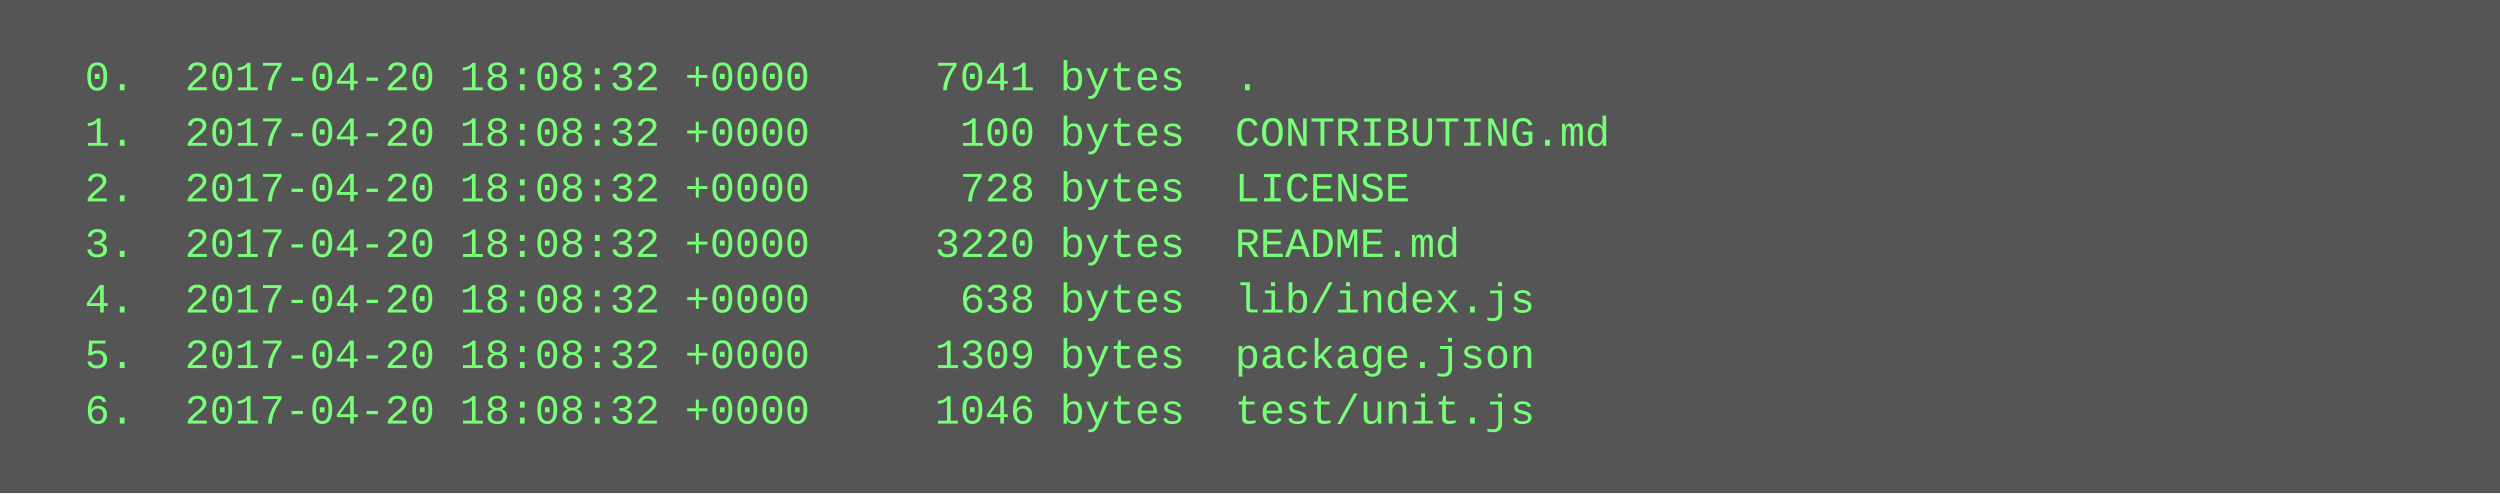
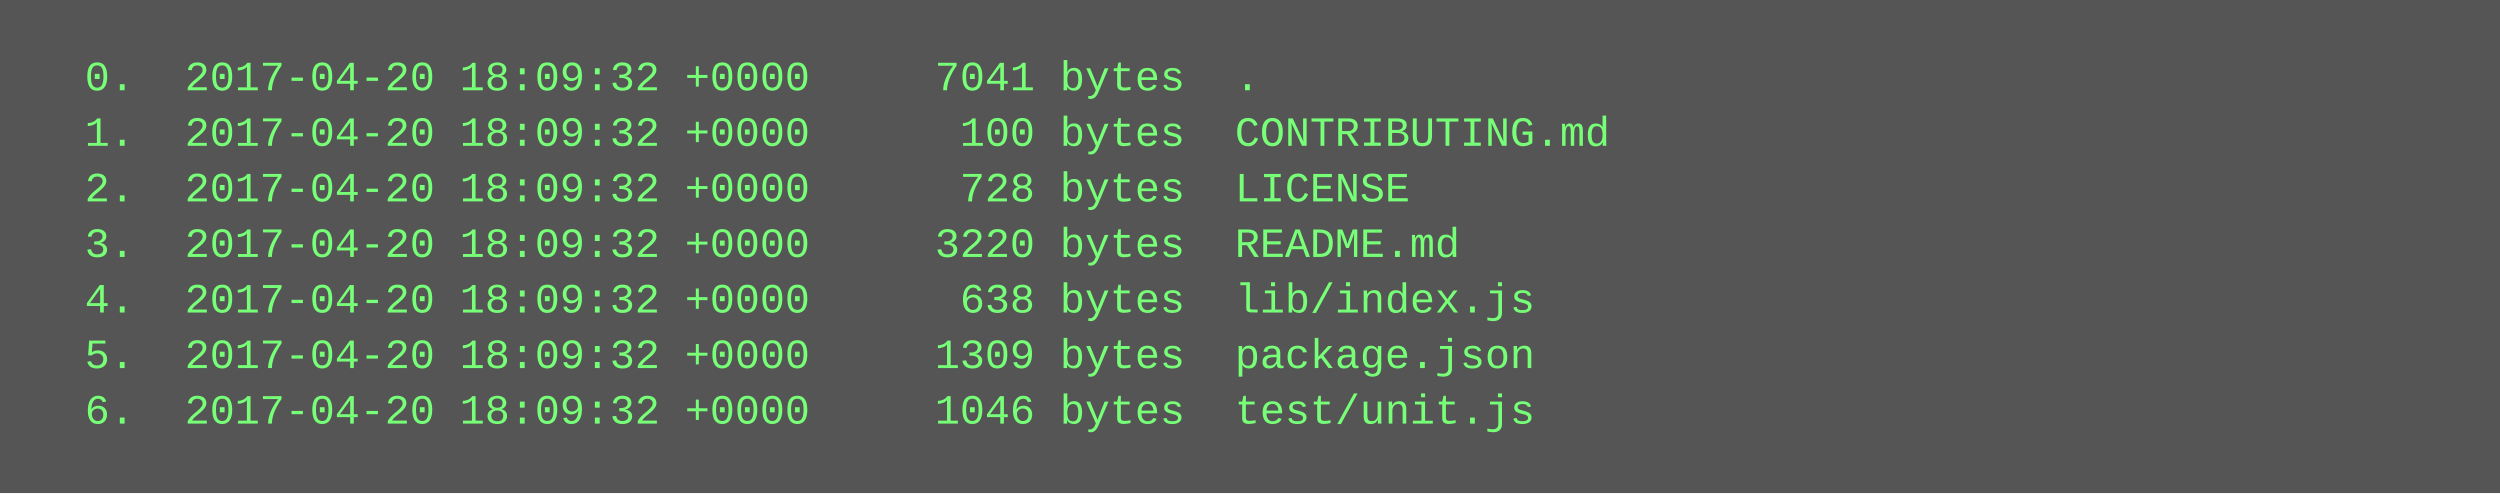
<svg xmlns="http://www.w3.org/2000/svg" height="142" width="720">
  <rect height="142" fill="#555" width="720" />
  <text fill="#7f7" font-family="Courier New" font-size="12" xml:space="preserve">
-     <tspan x="10" y="26">  0.  2017-04-20 18:08:32 +0000     7041 bytes  .</tspan>
-     <tspan x="10" y="42">  1.  2017-04-20 18:08:32 +0000      100 bytes  CONTRIBUTING.md</tspan>
-     <tspan x="10" y="58">  2.  2017-04-20 18:08:32 +0000      728 bytes  LICENSE</tspan>
-     <tspan x="10" y="74">  3.  2017-04-20 18:08:32 +0000     3220 bytes  README.md</tspan>
-     <tspan x="10" y="90">  4.  2017-04-20 18:08:32 +0000      638 bytes  lib/index.js</tspan>
-     <tspan x="10" y="106">  5.  2017-04-20 18:08:32 +0000     1309 bytes  package.json</tspan>
-     <tspan x="10" y="122">  6.  2017-04-20 18:08:32 +0000     1046 bytes  test/unit.js</tspan>
+     <tspan x="10" y="26">  0.  2017-04-20 18:09:32 +0000     7041 bytes  .</tspan>
+     <tspan x="10" y="42">  1.  2017-04-20 18:09:32 +0000      100 bytes  CONTRIBUTING.md</tspan>
+     <tspan x="10" y="58">  2.  2017-04-20 18:09:32 +0000      728 bytes  LICENSE</tspan>
+     <tspan x="10" y="74">  3.  2017-04-20 18:09:32 +0000     3220 bytes  README.md</tspan>
+     <tspan x="10" y="90">  4.  2017-04-20 18:09:32 +0000      638 bytes  lib/index.js</tspan>
+     <tspan x="10" y="106">  5.  2017-04-20 18:09:32 +0000     1309 bytes  package.json</tspan>
+     <tspan x="10" y="122">  6.  2017-04-20 18:09:32 +0000     1046 bytes  test/unit.js</tspan>
  </text>
</svg>
